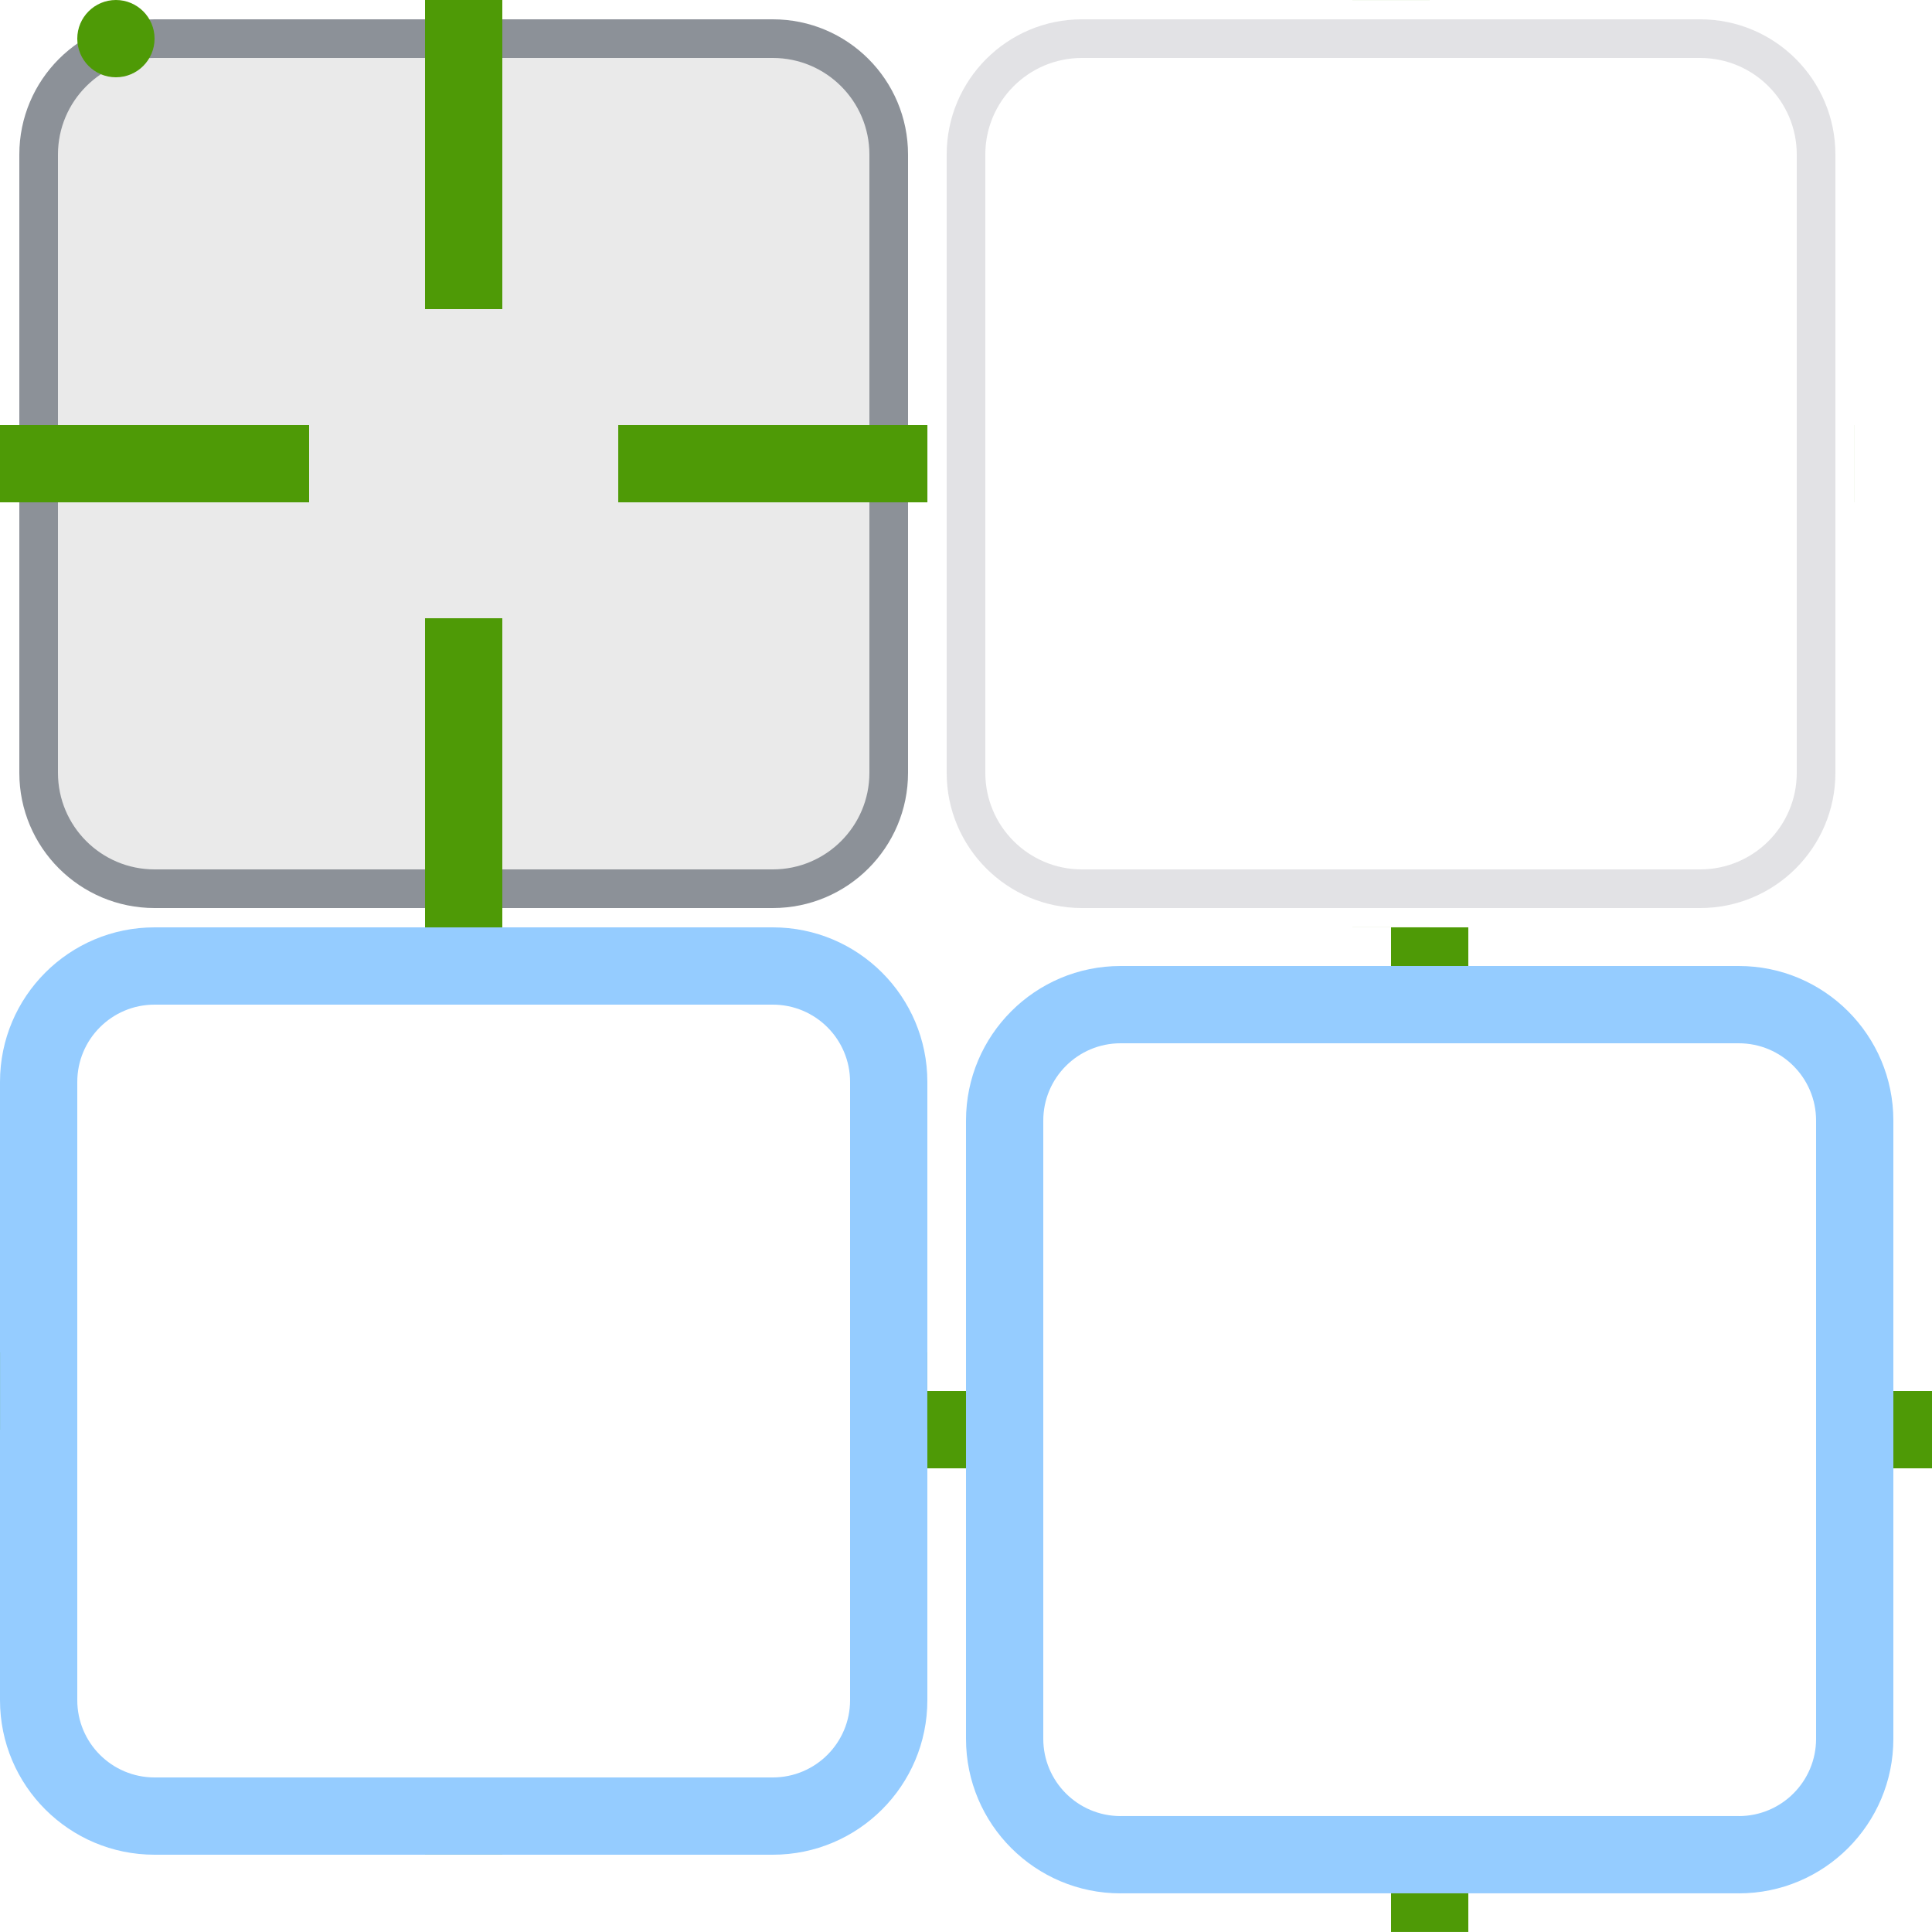
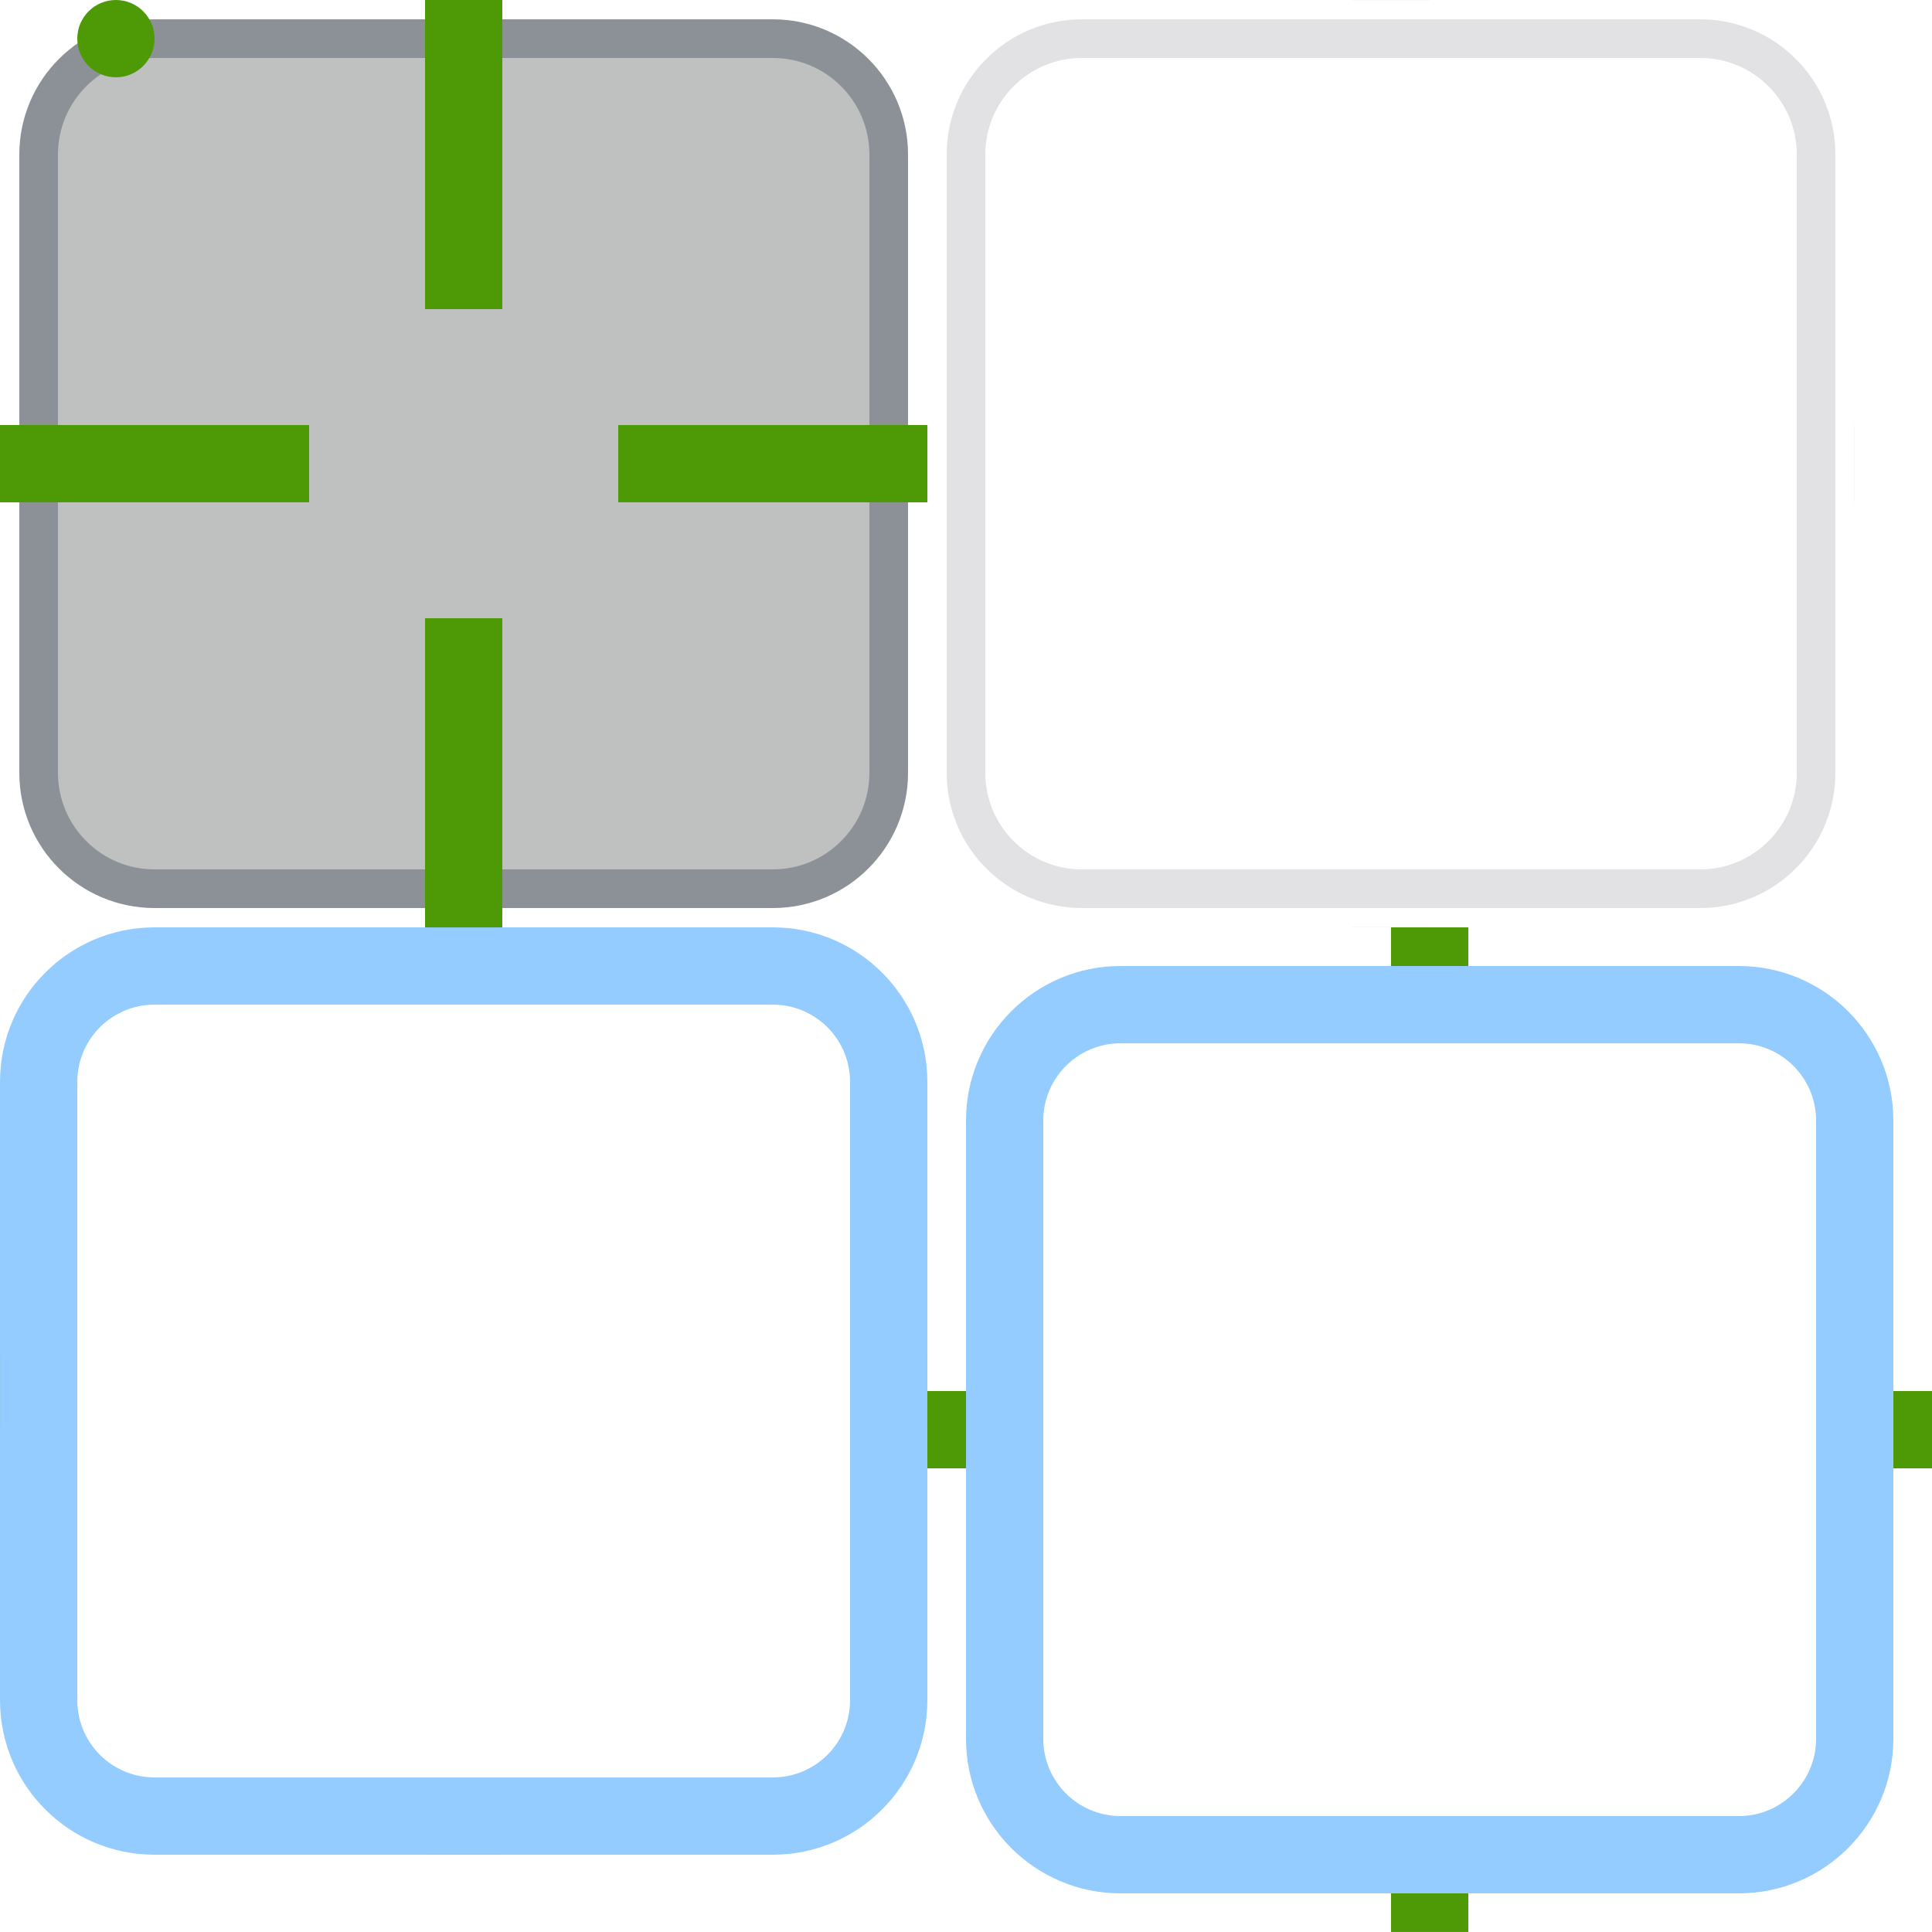
<svg xmlns="http://www.w3.org/2000/svg" height="50" width="50" version="1.1">
  <defs>
    <style id="current-color-scheme" type="text/css">
      .ColorScheme-Background {
        color: #282a2d;
      }
    </style>
  </defs>
  <g id="base-topleft">
    <rect width="4" height="4" x="0" y="0" fill="none" />
-     <path d="M 4,1 a 3,3 0 0 0 -3,3 h 3 Z" class="ColorScheme-Background" fill="currentColor" opacity="0.1" />
+     <path d="M 4,1 a 3,3 0 0 0 -3,3 h 3 Z" class="ColorScheme-Background" fill="currentColor" opacity="0.3" />
    <path d="M 4,0.5 a 3.5,3.5 0 0 0 -3.5,3.5 h 1 a 2.5,2.5 0 0 1 2.5,-2.5 Z" fill="#8c9198" />
  </g>
  <g id="base-top">
    <rect width="16" height="4" x="4" y="0" fill="none" />
-     <rect width="16" height="3" x="4" y="1" class="ColorScheme-Background" fill="currentColor" opacity="0.1" />
+     <rect width="16" height="3" x="4" y="1" class="ColorScheme-Background" fill="currentColor" opacity="0.3" />
    <rect width="16" height="1" x="4" y="0.5" fill="#8c9198" />
  </g>
  <g id="base-topright">
    <rect width="4" height="4" x="20" y="0" fill="none" />
-     <path d="M 20,1 a 3,3 0 0 1 3,3 h -3 Z" class="ColorScheme-Background" fill="currentColor" opacity="0.1" />
+     <path d="M 20,1 a 3,3 0 0 1 3,3 h -3 Z" class="ColorScheme-Background" fill="currentColor" opacity="0.3" />
    <path d="M 20,0.5 A 3.5,3.5 0 0 1 23.5,4 h -1 A 2.5,2.5 0 0 0 20,1.5 Z" fill="#8c9198" />
  </g>
  <g id="base-left">
    <rect width="4" height="16" x="0" y="4" fill="none" />
-     <rect width="3" height="16" x="1" y="4" class="ColorScheme-Background" fill="currentColor" opacity="0.1" />
+     <rect width="3" height="16" x="1" y="4" class="ColorScheme-Background" fill="currentColor" opacity="0.3" />
    <rect width="1" height="16" x="0.5" y="4" fill="#8c9198" />
  </g>
-   <rect id="base-center" width="16" height="16" x="4" y="4" class="ColorScheme-Background" fill="currentColor" opacity="0.1" />
+   <rect id="base-center" width="16" height="16" x="4" y="4" class="ColorScheme-Background" fill="currentColor" opacity="0.3" />
  <g id="base-right">
    <rect width="4" height="16" x="20" y="4" fill="none" />
-     <rect width="3" height="16" x="20" y="4" class="ColorScheme-Background" fill="currentColor" opacity="0.1" />
+     <rect width="3" height="16" x="20" y="4" class="ColorScheme-Background" fill="currentColor" opacity="0.3" />
    <rect width="1" height="16" x="22.5" y="4" fill="#8c9198" />
  </g>
  <g id="base-bottomleft">
    <rect width="4" height="4" x="0" y="20" fill="none" />
-     <path d="M 1,20 a 3,3 0 0 0 3,3 v -3 Z" class="ColorScheme-Background" fill="currentColor" opacity="0.1" />
+     <path d="M 1,20 a 3,3 0 0 0 3,3 v -3 Z" class="ColorScheme-Background" fill="currentColor" opacity="0.3" />
    <path d="M 0.5,20 A 3.5,3.5 0 0 0 4,23.5 v -1 A 2.5,2.5 0 0 1 1.5,20 Z" fill="#8c9198" />
  </g>
  <g id="base-bottom">
    <rect width="16" height="4" x="4" y="20" fill="none" />
-     <rect width="16" height="3" x="4" y="20" class="ColorScheme-Background" fill="currentColor" opacity="0.1" />
+     <rect width="16" height="3" x="4" y="20" class="ColorScheme-Background" fill="currentColor" opacity="0.3" />
    <rect width="16" height="1" x="4" y="22.5" fill="#8c9198" />
  </g>
  <g id="base-bottomright">
    <rect width="4" height="4" x="20" y="20" fill="none" />
-     <path d="M 23,20 a 3,3 0 0 1 -3,3 v -3 Z" class="ColorScheme-Background" fill="currentColor" opacity="0.1" />
+     <path d="M 23,20 a 3,3 0 0 1 -3,3 v -3 Z" class="ColorScheme-Background" fill="currentColor" opacity="0.3" />
    <path d="M 23.5,20 A 3.5,3.5 0 0 1 20,23.5 v -1 A 2.5,2.5 0 0 0 22.5,20 Z" fill="#8c9198" />
  </g>
  <rect id="base-hint-top-margin" width="2" height="8" x="11" y="0" fill="#4e9a06" />
  <rect id="base-hint-left-margin" width="8" height="2" x="0" y="11" fill="#4e9a06" />
  <rect id="base-hint-right-margin" width="8" height="2" x="16" y="11" fill="#4e9a06" />
  <rect id="base-hint-bottom-margin" width="2" height="8" x="11" y="16" fill="#4e9a06" />
  <g id="hover-topleft" fill="#e2e2e5" transform="translate(24)">
    <rect width="4" height="4" x="0" y="0" fill="none" />
    <path d="M 4,0.5 A 3.5,3.5 0 0 0 0.5,4 h 1 A 2.5,2.5 0 0 1 4,1.5 Z" />
  </g>
  <g id="hover-top" fill="#e2e2e5" transform="translate(24)">
    <rect width="16" height="4" x="4" y="0" fill="none" />
    <rect width="16" height="1" x="4" y="0.5" />
  </g>
  <g id="hover-topright" fill="#e2e2e5" transform="translate(24)">
    <rect width="4" height="4" x="20" y="0" fill="none" />
    <path d="M 20,0.5 A 3.5,3.5 0 0 1 23.5,4 h -1 A 2.5,2.5 0 0 0 20,1.5 Z" />
  </g>
  <g id="hover-left" fill="#e2e2e5" transform="translate(24)">
    <rect width="4" height="16" x="0" y="4" fill="none" />
    <rect width="1" height="16" x="0.5" y="4" />
  </g>
  <rect id="hover-center" height="16" width="16" x="28" y="4" fill="none" />
  <g id="hover-right" fill="#e2e2e5" transform="translate(24)">
    <rect width="4" height="16" x="20" y="4" fill="none" />
    <rect width="1" height="16" x="22.5" y="4" />
  </g>
  <g id="hover-bottomleft" fill="#e2e2e5" transform="translate(24)">
    <rect width="4" height="4" x="0" y="20" fill="none" />
    <path d="M 0.5,20 A 3.5,3.5 0 0 0 4,23.5 v -1 A 2.5,2.5 0 0 1 1.5,20 Z" />
  </g>
  <g id="hover-bottom" fill="#e2e2e5" transform="translate(24)">
    <rect width="16" height="4" x="4" y="20" fill="none" />
    <rect width="16" height="1" x="4" y="22.5" />
  </g>
  <g id="hover-bottomright" fill="#e2e2e5" transform="translate(24)">
    <rect width="4" height="4" x="20" y="20" fill="none" />
    <path d="M 23.5,20 A 3.5,3.5 0 0 1 20,23.5 v -1 A 2.5,2.5 0 0 0 22.5,20 Z" />
  </g>
  <rect id="hover-hint-top-margin" width="2" height="0.001" x="35" y="0" fill="#4e9a06" />
  <rect id="hover-hint-left-margin" width="0.001" height="2" x="24" y="11" fill="#4e9a06" />
  <rect id="hover-hint-right-margin" width="0.001" height="2" x="47.999" y="11" fill="#4e9a06" />
  <rect id="hover-hint-bottom-margin" width="2" height="0.001" x="35" y="23.999" fill="#4e9a06" />
  <path id="focus-topleft" d="M 4,24 A 4,4 0 0 0 0,28 H 2 A 2,2 0 0 1 4,26 Z" fill="#95ccff" />
  <g id="focus-top" fill="#95ccff" transform="translate(0,24)">
    <rect width="16" height="4" x="4" y="0" fill="none" />
    <rect width="16" height="2" x="4" y="0" />
  </g>
  <path id="focus-topright" d="m 20,24 a 4,4 0 0 1 4,4 h -2 a 2,2 0 0 0 -2,-2 z" fill="#95ccff" />
  <g id="focus-left" fill="#95ccff" transform="translate(0,24)">
    <rect width="4" height="16" x="0" y="4" fill="none" />
    <rect width="2" height="16" x="0" y="4" />
  </g>
  <rect id="focus-center" width="16" height="16" x="4" y="28" fill="none" />
  <g id="focus-right" fill="#95ccff" transform="translate(0,24)">
    <rect width="4" height="16" x="20" y="4" fill="none" />
    <rect width="2" height="16" x="22" y="4" />
  </g>
  <path id="focus-bottomleft" d="m 0,44 a 4,4 0 0 0 4,4 V 46 A 2,2 0 0 1 2,44 Z" fill="#95ccff" />
  <g id="focus-bottom" fill="#95ccff" transform="translate(0,24)">
    <rect width="16" height="4" x="4" y="20" fill="none" />
    <rect width="16" height="2" x="4" y="22" />
  </g>
  <path id="focus-bottomright" d="m 24,44 a 4,4 0 0 1 -4,4 v -2 a 2,2 0 0 0 2,-2 z" fill="#95ccff" />
  <rect id="focus-hint-top-margin" width="2" height="0.001" x="11" y="24" fill="#4e9a06" />
  <rect id="focus-hint-left-margin" width="0.001" height="2" x="0" y="35" fill="#4e9a06" />
  <rect id="focus-hint-right-margin" width="0.001" height="2" x="23.999" y="35" fill="#4e9a06" />
  <rect id="focus-hint-bottom-margin" width="2" height="0.001" x="11" y="47.999" fill="#4e9a06" />
  <g id="focusframe-topleft" fill="#95ccff" transform="translate(24,24)">
    <rect width="5" height="5" x="0" y="0" fill="none" />
    <path d="M 5,1 a 4,4 0 0 0 -4,4 h 2 a 2,2 0 0 1 2,-2 Z" />
  </g>
  <g id="focusframe-top" fill="#95ccff" transform="translate(24,24)">
    <rect width="16" height="5" x="5" y="0" fill="none" />
    <rect width="16" height="2" x="5" y="1" />
  </g>
  <g id="focusframe-topright" fill="#95ccff" transform="translate(24,24)">
    <rect width="5" height="5" x="21" y="0" fill="none" />
    <path d="m 21,1 a 4,4 0 0 1 4,4 h -2 a 2,2 0 0 0 -2,-2 z" fill="#95ccff" />
  </g>
  <g id="focusframe-left" fill="#95ccff" transform="translate(24,24)">
    <rect width="5" height="16" x="0" y="5" fill="none" />
    <rect width="2" height="16" x="1" y="5" />
  </g>
  <rect id="focusframe-center" width="16" height="16" x="29" y="29" fill="none" />
  <g id="focusframe-right" fill="#95ccff" transform="translate(24,24)">
    <rect width="5" height="16" x="21" y="5" fill="none" />
    <rect width="2" height="16" x="23" y="5" />
  </g>
  <g id="focusframe-bottomleft" fill="#95ccff" transform="translate(24,24)">
    <rect width="5" height="5" x="0" y="21" fill="none" />
    <path d="m 1,21 a 4,4 0 0 0 4,4 v -2 a 2,2 0 0 1 -2,-2 Z" />
  </g>
  <g id="focusframe-bottom" fill="#95ccff" transform="translate(24,23.999)">
    <rect width="16" height="5" x="5" y="21" fill="none" />
    <rect width="16" height="2" x="5" y="23" />
  </g>
  <g id="focusframe-bottomright" fill="#95ccff" transform="translate(24,24)">
    <rect width="5" height="5" x="21" y="21" fill="none" />
    <path d="m 25,21 a 4,4 0 0 1 -4,4 v -2 a 2,2 0 0 0 2,-2 z" fill="#95ccff" />
  </g>
  <rect id="focusframe-hint-top-margin" width="2" height="1" x="36" y="24" fill="#4e9a06" />
  <rect id="focusframe-hint-left-margin" width="1" height="2" x="24" y="36" fill="#4e9a06" />
  <rect id="focusframe-hint-right-margin" width="1" height="2" x="49" y="36" fill="#4e9a06" />
  <rect id="focusframe-hint-bottom-margin" width="2" height="1" x="36" y="48.999" fill="#4e9a06" />
  <circle id="hint-focus-over-base" cx="3" cy="1" r="1" fill="#4e9a06" />
</svg>
